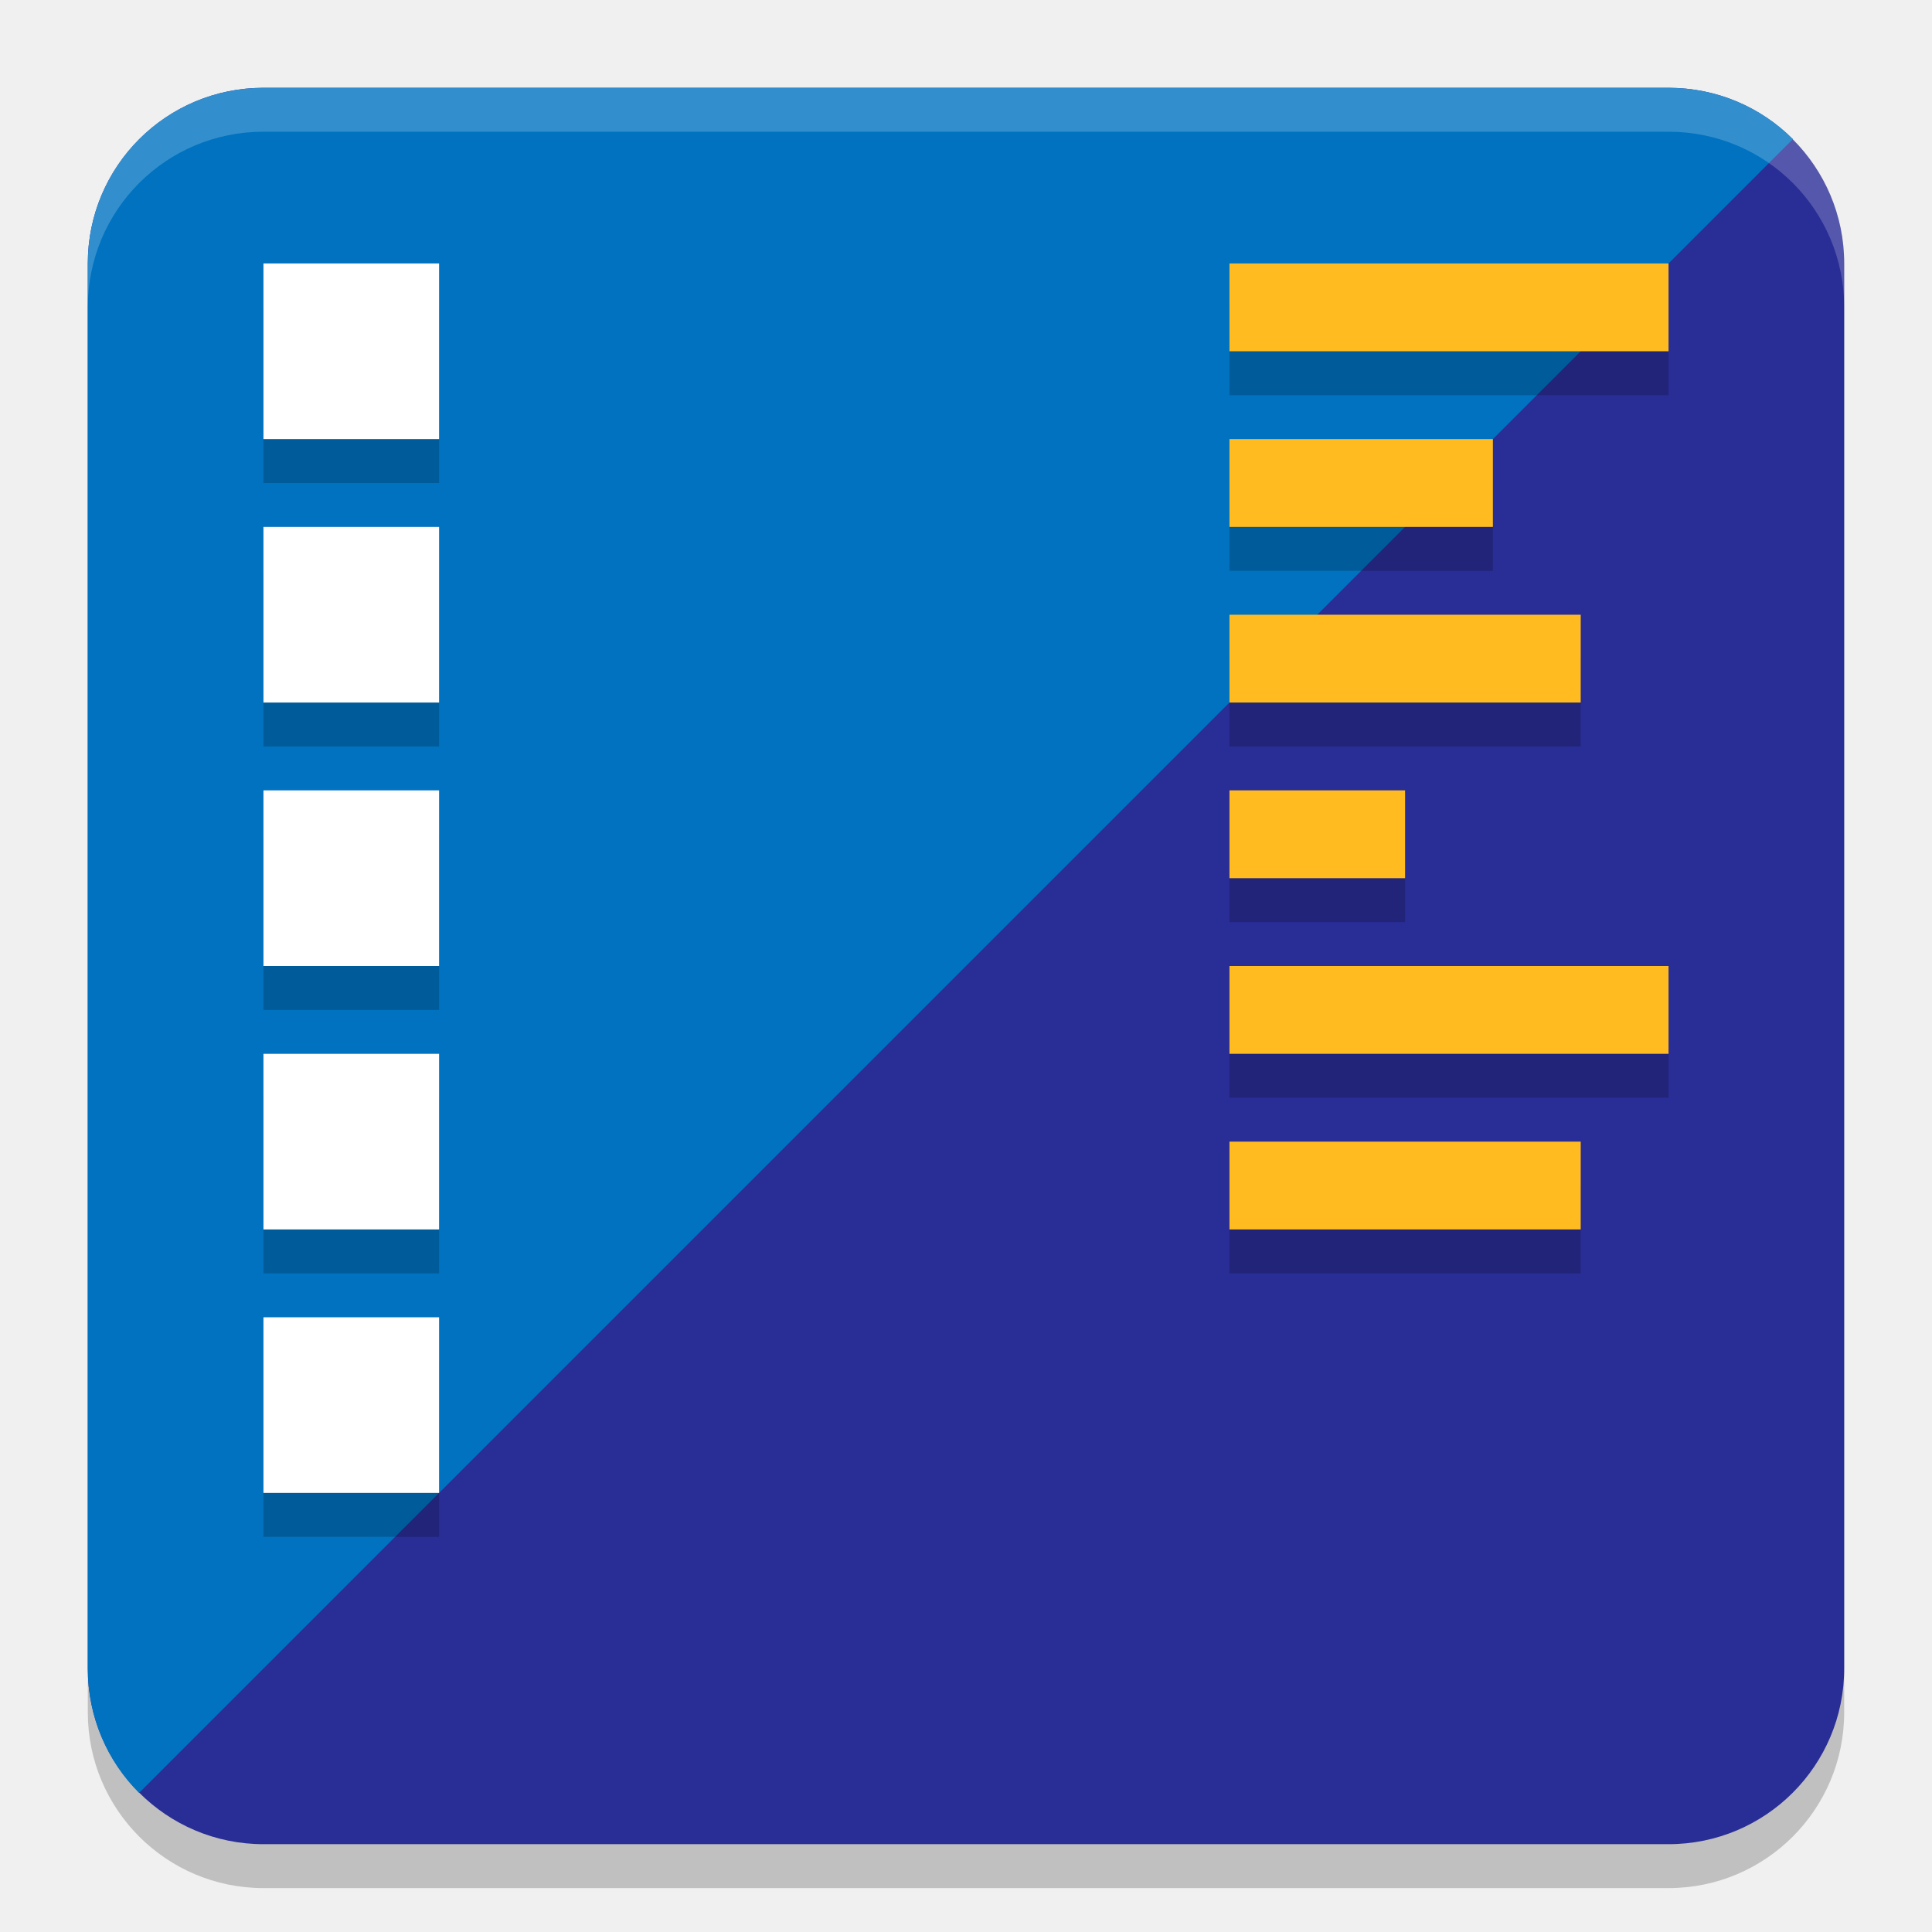
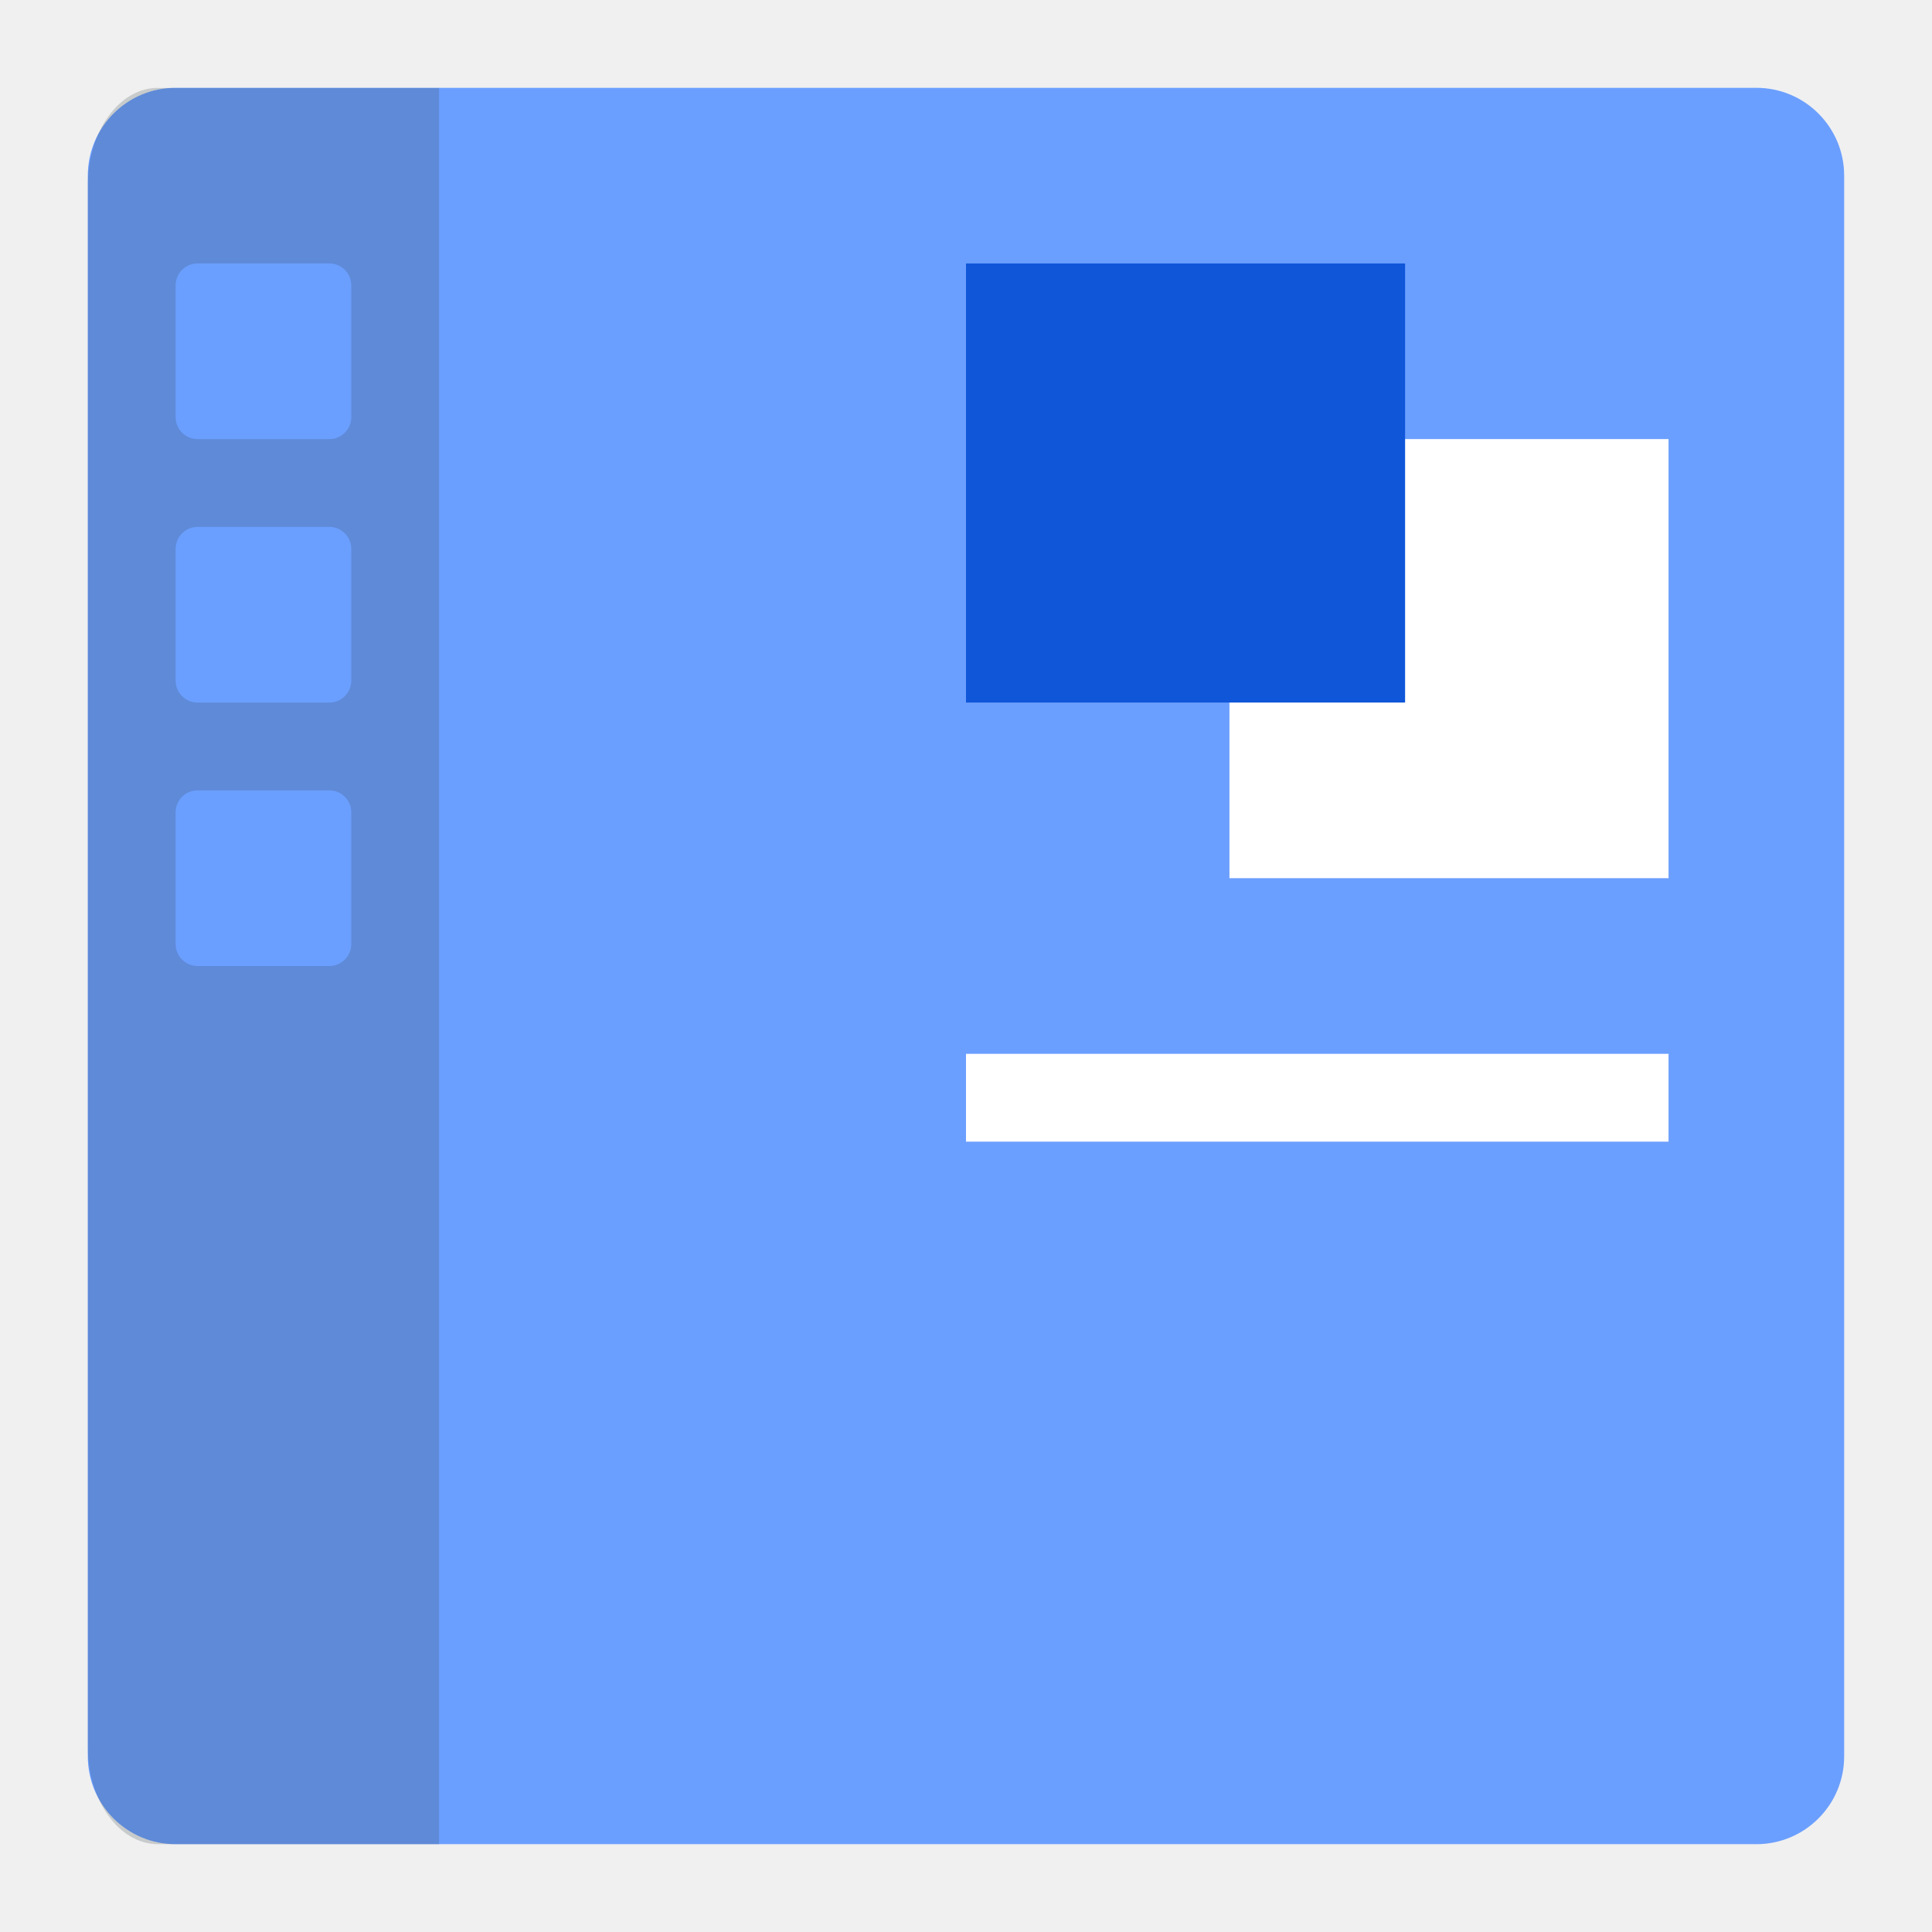
<svg xmlns="http://www.w3.org/2000/svg" width="22" height="22" version="1.1">
-   <rect x="1" y="1.5" width="20" height="20" rx="2" ry="2" style="opacity:.2" />
-   <rect x="1" y="1" width="20" height="20" rx="2" ry="2" style="fill:#292d96" />
-   <path d="M 3,1 C 1.892,1 1,1.892 1,3 v 16 c 0,0.554 0.222,1.055 0.584,1.416 L 20.416,1.584 C 20.055,1.222 19.554,1 19,1 Z" style="fill:#0072c0" />
-   <path d="m3 17.5h2v-2h-2zm0-3h2v-2h-2zm0-3h2v-2h-2zm0-3h2v-2h-2zm0-3h2v-2h-2z" style="opacity:.2" />
-   <path d="m3 17h2v-2h-2zm0-3h2v-2h-2zm0-3h2v-2h-2zm0-3h2v-2h-2zm0-3h2v-2h-2z" style="fill:#ffffff" />
-   <path d="m3 1c-1.108 0-2 0.892-2 2v0.5c0-1.108 0.892-2 2-2h16c1.108 0 2 0.892 2 2v-0.5c0-1.108-0.892-2-2-2z" style="fill:#ffffff;opacity:.2" />
-   <path d="m14 3.5v1h5v-1zm0 2v1h3v-1zm0 2v1h4v-1zm0 2v1h2v-1zm0 2v1h5v-1zm0 2v1h4v-1z" style="opacity:.2" />
-   <path d="m14 3v1h5v-1zm0 2v1h3v-1zm0 2v1h4v-1zm0 2v1h2v-1zm0 2v1h5v-1zm0 2v1h4v-1z" style="fill:#ffbb1f" />
+   <g transform="matrix(.3569365 0 0 .3571429 -.427746 -.4285714)">
+     <rect transform="matrix(0,-1,-1,0,0,0)" x="-60" y="-60.032" width="56" height="56.032" rx="2.8" ry="2.802" style="fill:#6b9fff" />
+   </g>
+   <g transform="matrix(.3571429 0 0 .3769842 1.571429 1.492063)">
+     <path d="m0.641-1.305c-1.241 0-2.241 1.314-2.241 2.947v47.159c0 1.633 1 2.947 2.241 2.947h8.959v-53.048h-8.959z" style="fill:#29353b;opacity:.2" />
+     <rect x="1.2" y="19.916" width="5.6" height="5.305" rx=".7" ry=".663" style="fill:#6b9fff" />
+     <rect x="1.2" y="11.958" width="5.6" height="5.305" rx=".7" ry=".663" style="fill:#6b9fff" />
+     <rect x="1.2" y="4" width="5.6" height="5.305" rx=".7" ry=".663" style="fill:#6b9fff" />
+     <rect x="26.4" y="27.874" width="22.4" height="2.653" style="fill:#ffffff" />
+     <rect x="34.8" y="9.305" width="14" height="13.263" style="fill:#ffffff" />
+     <rect x="26.4" y="4" width="14" height="13.263" style="fill:#0f56d9" />
+   </g>
</svg>
